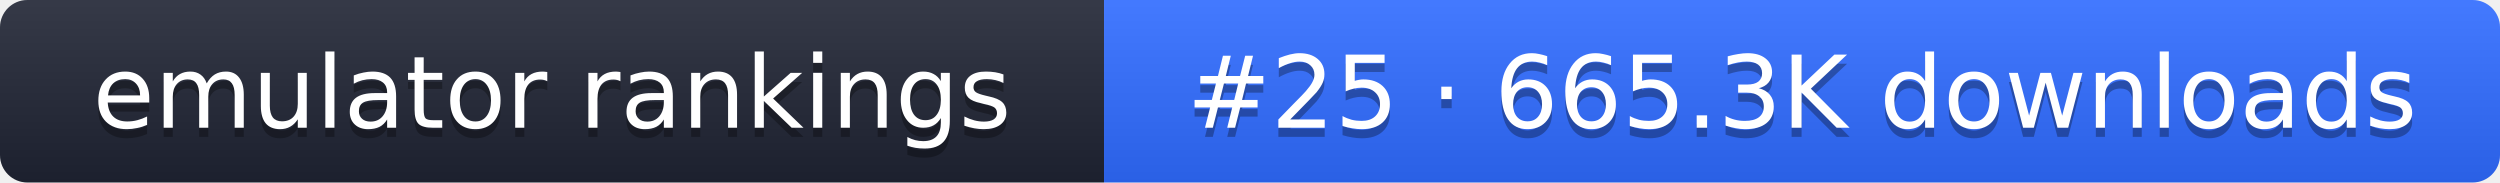
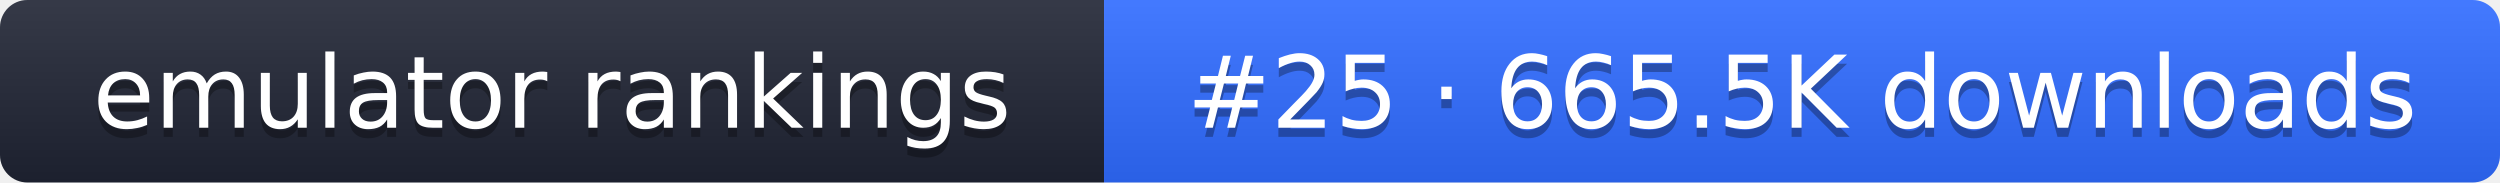
- <svg xmlns="http://www.w3.org/2000/svg" width="274" height="20" role="img" aria-label="emulator rankings: #25 · 665.3K downloads">
+ <svg xmlns="http://www.w3.org/2000/svg" width="274" height="20" role="img" aria-label="emulator rankings: #25 · 665.5K downloads">
  <linearGradient id="g" x2="0" y2="100%">
    <stop offset="0" stop-color="#fff" stop-opacity=".1" />
    <stop offset="1" stop-opacity=".1" />
  </linearGradient>
  <clipPath id="r">
    <rect width="274" height="20" rx="3" fill="#fff" />
  </clipPath>
  <g clip-path="url(#r)">
    <rect width="121" height="20" fill="#1f2433" />
    <rect x="121" width="153" height="20" fill="#2f6bff" />
    <rect width="274" height="20" fill="url(#g)" />
  </g>
  <g fill="#fff" text-anchor="middle" font-family="Verdana,DejaVu Sans,sans-serif" font-size="11">
    <text x="60.5" y="15" fill="#010101" fill-opacity=".3">emulator rankings</text>
    <text x="60.5" y="14">emulator rankings</text>
-     <text x="197.5" y="15" fill="#010101" fill-opacity=".3">#25 · 665.3K downloads</text>
-     <text x="197.5" y="14">#25 · 665.3K downloads</text>
+     <text x="197.5" y="15" fill="#010101" fill-opacity=".3">#25 · 665.5K downloads</text>
+     <text x="197.5" y="14">#25 · 665.5K downloads</text>
  </g>
</svg>
